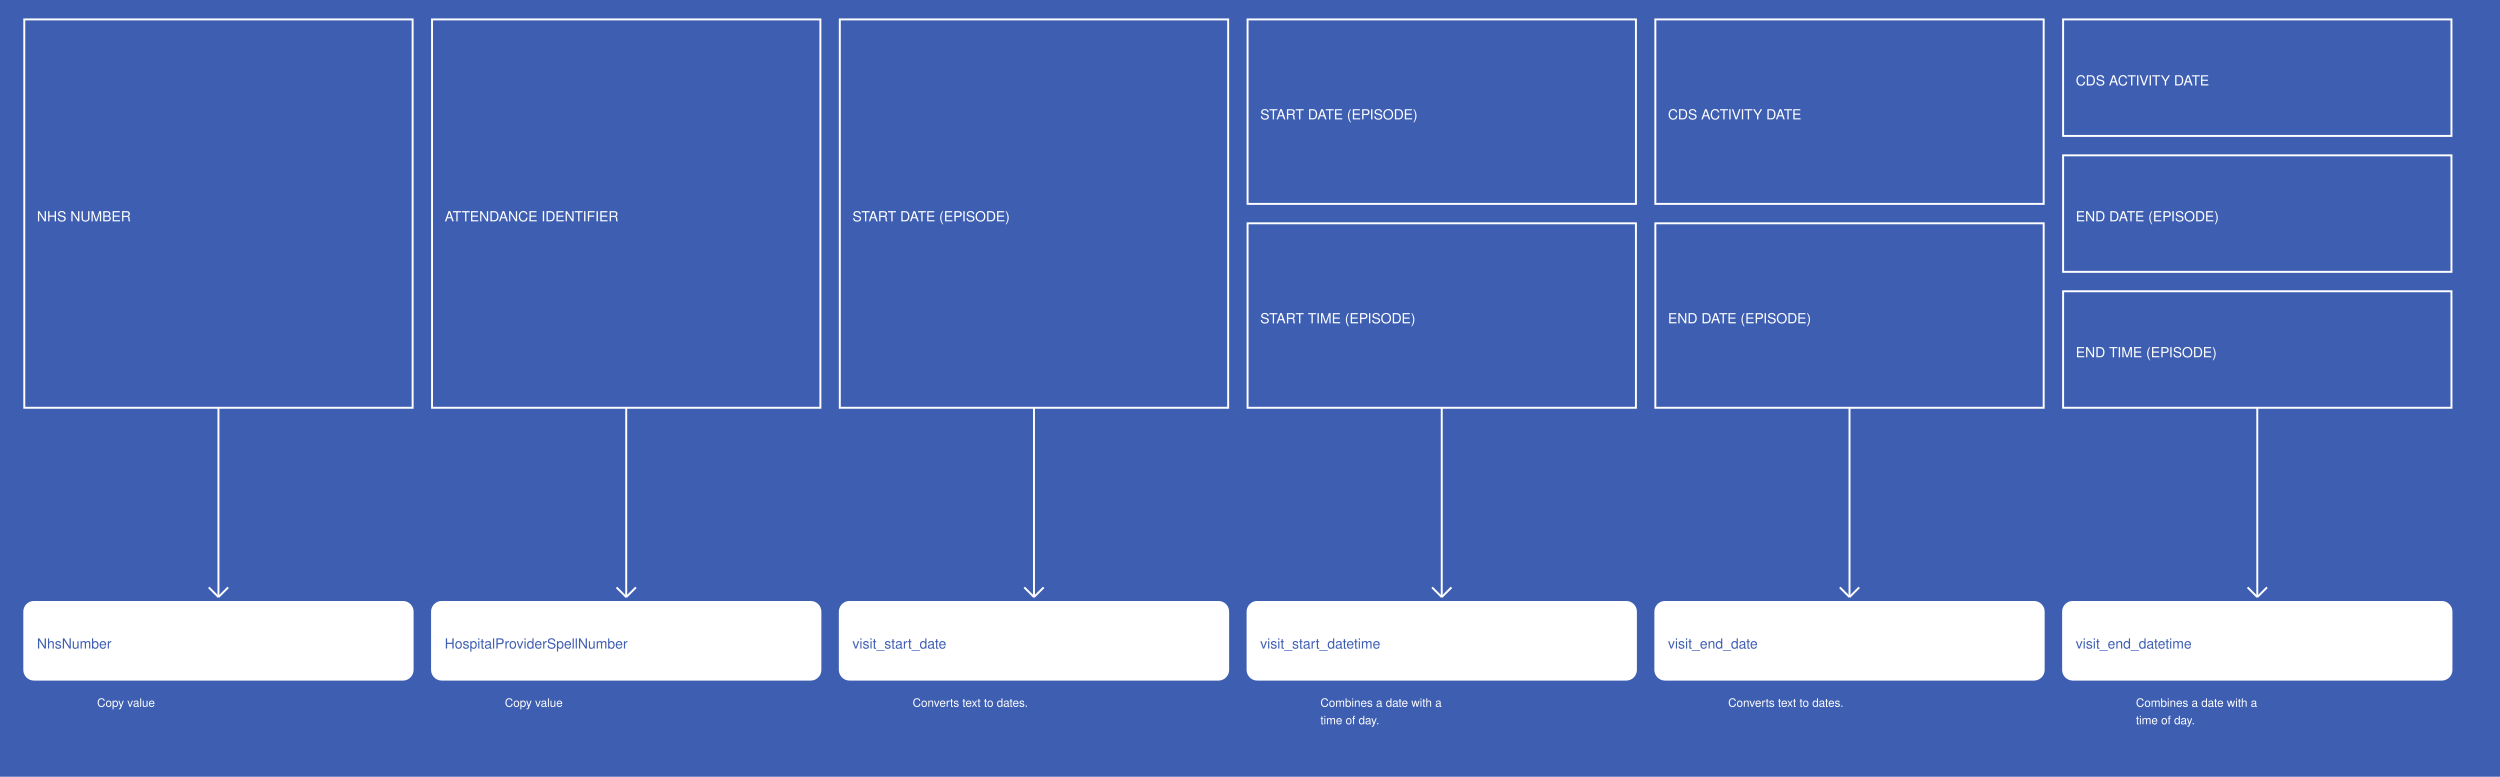
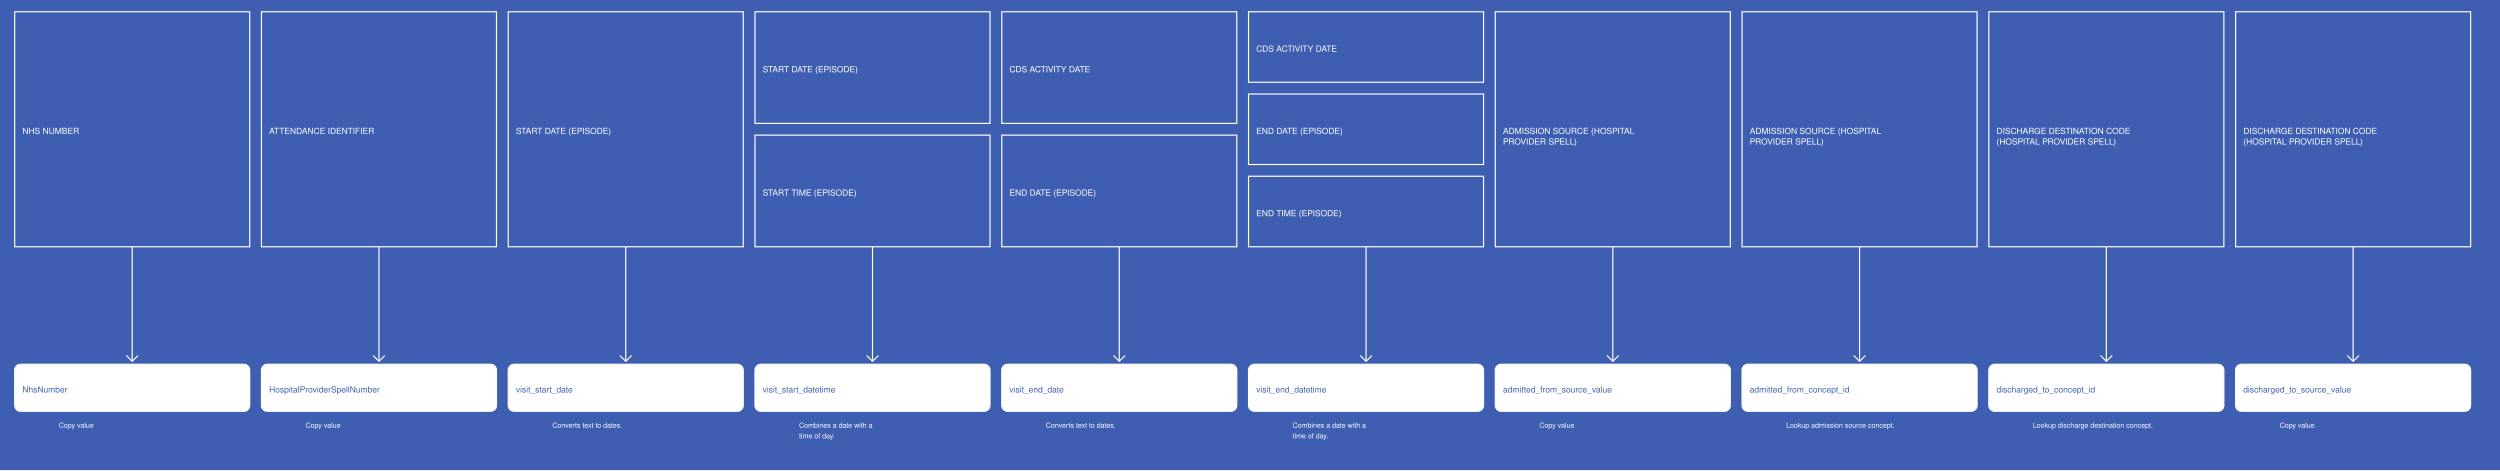
- <svg xmlns="http://www.w3.org/2000/svg" width="2575" height="800">
+ <svg xmlns="http://www.w3.org/2000/svg" width="4255" height="800">
  <rect width="100%" height="100%" fill="#3E5EB2" />
  <g>
    <rect x="25" y="20" width="400" height="400" fill="#3E5EB2" stroke="white" stroke-width="2" />
    <text x="38" y="228" fill="white" font-family="Helvetica" font-size="1.2em" text-anchor="start">NHS NUMBER</text>
  </g>
  <g>
    <line x1="225" y1="420" x2="225" y2="615" stroke="white" stroke-width="2" />
    <line x1="215" y1="605" x2="225" y2="615" stroke="white" stroke-width="2" />
    <line x1="235" y1="605" x2="225" y2="615" stroke="white" stroke-width="2" />
    <text x="100" y="728" fill="white" font-size="1em" font-family="Helvetica">Copy value</text>
  </g>
  <g>
    <rect x="25" y="620" width="400" height="80" fill="white" stroke="white" stroke-width="2" rx="10" />
    <text x="38" y="668" fill="#3E5EB2" font-family="Helvetica" font-size="1.2em" text-anchor="start">NhsNumber</text>
  </g>
  <g>
    <rect x="445" y="20" width="400" height="400" fill="#3E5EB2" stroke="white" stroke-width="2" />
    <text x="458" y="228" fill="white" font-family="Helvetica" font-size="1.2em" text-anchor="start">ATTENDANCE IDENTIFIER</text>
  </g>
  <g>
    <line x1="645" y1="420" x2="645" y2="615" stroke="white" stroke-width="2" />
    <line x1="635" y1="605" x2="645" y2="615" stroke="white" stroke-width="2" />
    <line x1="655" y1="605" x2="645" y2="615" stroke="white" stroke-width="2" />
    <text x="520" y="728" fill="white" font-size="1em" font-family="Helvetica">Copy value</text>
  </g>
  <g>
    <rect x="445" y="620" width="400" height="80" fill="white" stroke="white" stroke-width="2" rx="10" />
    <text x="458" y="668" fill="#3E5EB2" font-family="Helvetica" font-size="1.2em" text-anchor="start">HospitalProviderSpellNumber</text>
  </g>
  <g>
    <rect x="865" y="20" width="400" height="400" fill="#3E5EB2" stroke="white" stroke-width="2" />
    <text x="878" y="228" fill="white" font-family="Helvetica" font-size="1.2em" text-anchor="start">START DATE (EPISODE)</text>
  </g>
  <g>
    <line x1="1065" y1="420" x2="1065" y2="615" stroke="white" stroke-width="2" />
    <line x1="1055" y1="605" x2="1065" y2="615" stroke="white" stroke-width="2" />
    <line x1="1075" y1="605" x2="1065" y2="615" stroke="white" stroke-width="2" />
    <text x="940" y="728" fill="white" font-size="1em" font-family="Helvetica">Converts text to dates.</text>
  </g>
  <g>
    <rect x="865" y="620" width="400" height="80" fill="white" stroke="white" stroke-width="2" rx="10" />
    <text x="878" y="668" fill="#3E5EB2" font-family="Helvetica" font-size="1.2em" text-anchor="start">visit_start_date</text>
  </g>
  <g>
    <rect x="1285" y="20" width="400" height="190" fill="#3E5EB2" stroke="white" stroke-width="2" />
    <text x="1298" y="123" fill="white" font-family="Helvetica" font-size="1.2em" text-anchor="start">START DATE (EPISODE)</text>
  </g>
  <g>
    <rect x="1285" y="230" width="400" height="190" fill="#3E5EB2" stroke="white" stroke-width="2" />
    <text x="1298" y="333" fill="white" font-family="Helvetica" font-size="1.2em" text-anchor="start">START TIME (EPISODE)</text>
  </g>
  <g>
    <line x1="1485" y1="420" x2="1485" y2="615" stroke="white" stroke-width="2" />
    <line x1="1475" y1="605" x2="1485" y2="615" stroke="white" stroke-width="2" />
    <line x1="1495" y1="605" x2="1485" y2="615" stroke="white" stroke-width="2" />
    <text x="1360" y="728" fill="white" font-size="1em" font-family="Helvetica">Combines a date with a</text>
    <text x="1360" y="746" fill="white" font-size="1em" font-family="Helvetica">time of day.</text>
  </g>
  <g>
    <rect x="1285" y="620" width="400" height="80" fill="white" stroke="white" stroke-width="2" rx="10" />
    <text x="1298" y="668" fill="#3E5EB2" font-family="Helvetica" font-size="1.2em" text-anchor="start">visit_start_datetime</text>
  </g>
  <g>
    <rect x="1705" y="20" width="400" height="190" fill="#3E5EB2" stroke="white" stroke-width="2" />
    <text x="1718" y="123" fill="white" font-family="Helvetica" font-size="1.2em" text-anchor="start">CDS ACTIVITY DATE</text>
  </g>
  <g>
    <rect x="1705" y="230" width="400" height="190" fill="#3E5EB2" stroke="white" stroke-width="2" />
    <text x="1718" y="333" fill="white" font-family="Helvetica" font-size="1.2em" text-anchor="start">END DATE (EPISODE)</text>
  </g>
  <g>
    <line x1="1905" y1="420" x2="1905" y2="615" stroke="white" stroke-width="2" />
    <line x1="1895" y1="605" x2="1905" y2="615" stroke="white" stroke-width="2" />
    <line x1="1915" y1="605" x2="1905" y2="615" stroke="white" stroke-width="2" />
    <text x="1780" y="728" fill="white" font-size="1em" font-family="Helvetica">Converts text to dates.</text>
  </g>
  <g>
    <rect x="1705" y="620" width="400" height="80" fill="white" stroke="white" stroke-width="2" rx="10" />
    <text x="1718" y="668" fill="#3E5EB2" font-family="Helvetica" font-size="1.2em" text-anchor="start">visit_end_date</text>
  </g>
  <g>
    <rect x="2125" y="20" width="400" height="120" fill="#3E5EB2" stroke="white" stroke-width="2" />
    <text x="2138" y="88" fill="white" font-family="Helvetica" font-size="1.2em" text-anchor="start">CDS ACTIVITY DATE</text>
  </g>
  <g>
    <rect x="2125" y="160" width="400" height="120" fill="#3E5EB2" stroke="white" stroke-width="2" />
    <text x="2138" y="228" fill="white" font-family="Helvetica" font-size="1.2em" text-anchor="start">END DATE (EPISODE)</text>
  </g>
  <g>
    <rect x="2125" y="300" width="400" height="120" fill="#3E5EB2" stroke="white" stroke-width="2" />
    <text x="2138" y="368" fill="white" font-family="Helvetica" font-size="1.2em" text-anchor="start">END TIME (EPISODE)</text>
  </g>
  <g>
    <line x1="2325" y1="420" x2="2325" y2="615" stroke="white" stroke-width="2" />
    <line x1="2315" y1="605" x2="2325" y2="615" stroke="white" stroke-width="2" />
    <line x1="2335" y1="605" x2="2325" y2="615" stroke="white" stroke-width="2" />
    <text x="2200" y="728" fill="white" font-size="1em" font-family="Helvetica">Combines a date with a</text>
    <text x="2200" y="746" fill="white" font-size="1em" font-family="Helvetica">time of day.</text>
  </g>
  <g>
    <rect x="2125" y="620" width="400" height="80" fill="white" stroke="white" stroke-width="2" rx="10" />
    <text x="2138" y="668" fill="#3E5EB2" font-family="Helvetica" font-size="1.2em" text-anchor="start">visit_end_datetime</text>
  </g>
+   <g>
+     <rect x="2545" y="20" width="400" height="400" fill="#3E5EB2" stroke="white" stroke-width="2" />
+     <text x="2558" y="228" fill="white" font-family="Helvetica" font-size="1.2em" text-anchor="start">ADMISSION SOURCE (HOSPITAL</text>
+     <text x="2558" y="246" fill="white" font-family="Helvetica" font-size="1.2em" text-anchor="start">PROVIDER SPELL)</text>
+   </g>
+   <g>
+     <line x1="2745" y1="420" x2="2745" y2="615" stroke="white" stroke-width="2" />
+     <line x1="2735" y1="605" x2="2745" y2="615" stroke="white" stroke-width="2" />
+     <line x1="2755" y1="605" x2="2745" y2="615" stroke="white" stroke-width="2" />
+     <text x="2620" y="728" fill="white" font-size="1em" font-family="Helvetica">Copy value</text>
+   </g>
+   <g>
+     <rect x="2545" y="620" width="400" height="80" fill="white" stroke="white" stroke-width="2" rx="10" />
+     <text x="2558" y="668" fill="#3E5EB2" font-family="Helvetica" font-size="1.2em" text-anchor="start">admitted_from_source_value</text>
+   </g>
+   <g>
+     <rect x="2965" y="20" width="400" height="400" fill="#3E5EB2" stroke="white" stroke-width="2" />
+     <text x="2978" y="228" fill="white" font-family="Helvetica" font-size="1.2em" text-anchor="start">ADMISSION SOURCE (HOSPITAL</text>
+     <text x="2978" y="246" fill="white" font-family="Helvetica" font-size="1.2em" text-anchor="start">PROVIDER SPELL)</text>
+   </g>
+   <g>
+     <line x1="3165" y1="420" x2="3165" y2="615" stroke="white" stroke-width="2" />
+     <line x1="3155" y1="605" x2="3165" y2="615" stroke="white" stroke-width="2" />
+     <line x1="3175" y1="605" x2="3165" y2="615" stroke="white" stroke-width="2" />
+     <text x="3040" y="728" fill="white" font-size="1em" font-family="Helvetica">Lookup admission source concept.</text>
+   </g>
+   <g>
+     <rect x="2965" y="620" width="400" height="80" fill="white" stroke="white" stroke-width="2" rx="10" />
+     <text x="2978" y="668" fill="#3E5EB2" font-family="Helvetica" font-size="1.2em" text-anchor="start">admitted_from_concept_id</text>
+   </g>
+   <g>
+     <rect x="3385" y="20" width="400" height="400" fill="#3E5EB2" stroke="white" stroke-width="2" />
+     <text x="3398" y="228" fill="white" font-family="Helvetica" font-size="1.2em" text-anchor="start">DISCHARGE DESTINATION CODE</text>
+     <text x="3398" y="246" fill="white" font-family="Helvetica" font-size="1.2em" text-anchor="start">(HOSPITAL PROVIDER SPELL)</text>
+   </g>
+   <g>
+     <line x1="3585" y1="420" x2="3585" y2="615" stroke="white" stroke-width="2" />
+     <line x1="3575" y1="605" x2="3585" y2="615" stroke="white" stroke-width="2" />
+     <line x1="3595" y1="605" x2="3585" y2="615" stroke="white" stroke-width="2" />
+     <text x="3460" y="728" fill="white" font-size="1em" font-family="Helvetica">Lookup discharge destination concept.</text>
+   </g>
+   <g>
+     <rect x="3385" y="620" width="400" height="80" fill="white" stroke="white" stroke-width="2" rx="10" />
+     <text x="3398" y="668" fill="#3E5EB2" font-family="Helvetica" font-size="1.2em" text-anchor="start">discharged_to_concept_id</text>
+   </g>
+   <g>
+     <rect x="3805" y="20" width="400" height="400" fill="#3E5EB2" stroke="white" stroke-width="2" />
+     <text x="3818" y="228" fill="white" font-family="Helvetica" font-size="1.2em" text-anchor="start">DISCHARGE DESTINATION CODE</text>
+     <text x="3818" y="246" fill="white" font-family="Helvetica" font-size="1.2em" text-anchor="start">(HOSPITAL PROVIDER SPELL)</text>
+   </g>
+   <g>
+     <line x1="4005" y1="420" x2="4005" y2="615" stroke="white" stroke-width="2" />
+     <line x1="3995" y1="605" x2="4005" y2="615" stroke="white" stroke-width="2" />
+     <line x1="4015" y1="605" x2="4005" y2="615" stroke="white" stroke-width="2" />
+     <text x="3880" y="728" fill="white" font-size="1em" font-family="Helvetica">Copy value</text>
+   </g>
+   <g>
+     <rect x="3805" y="620" width="400" height="80" fill="white" stroke="white" stroke-width="2" rx="10" />
+     <text x="3818" y="668" fill="#3E5EB2" font-family="Helvetica" font-size="1.2em" text-anchor="start">discharged_to_source_value</text>
+   </g>
</svg>
